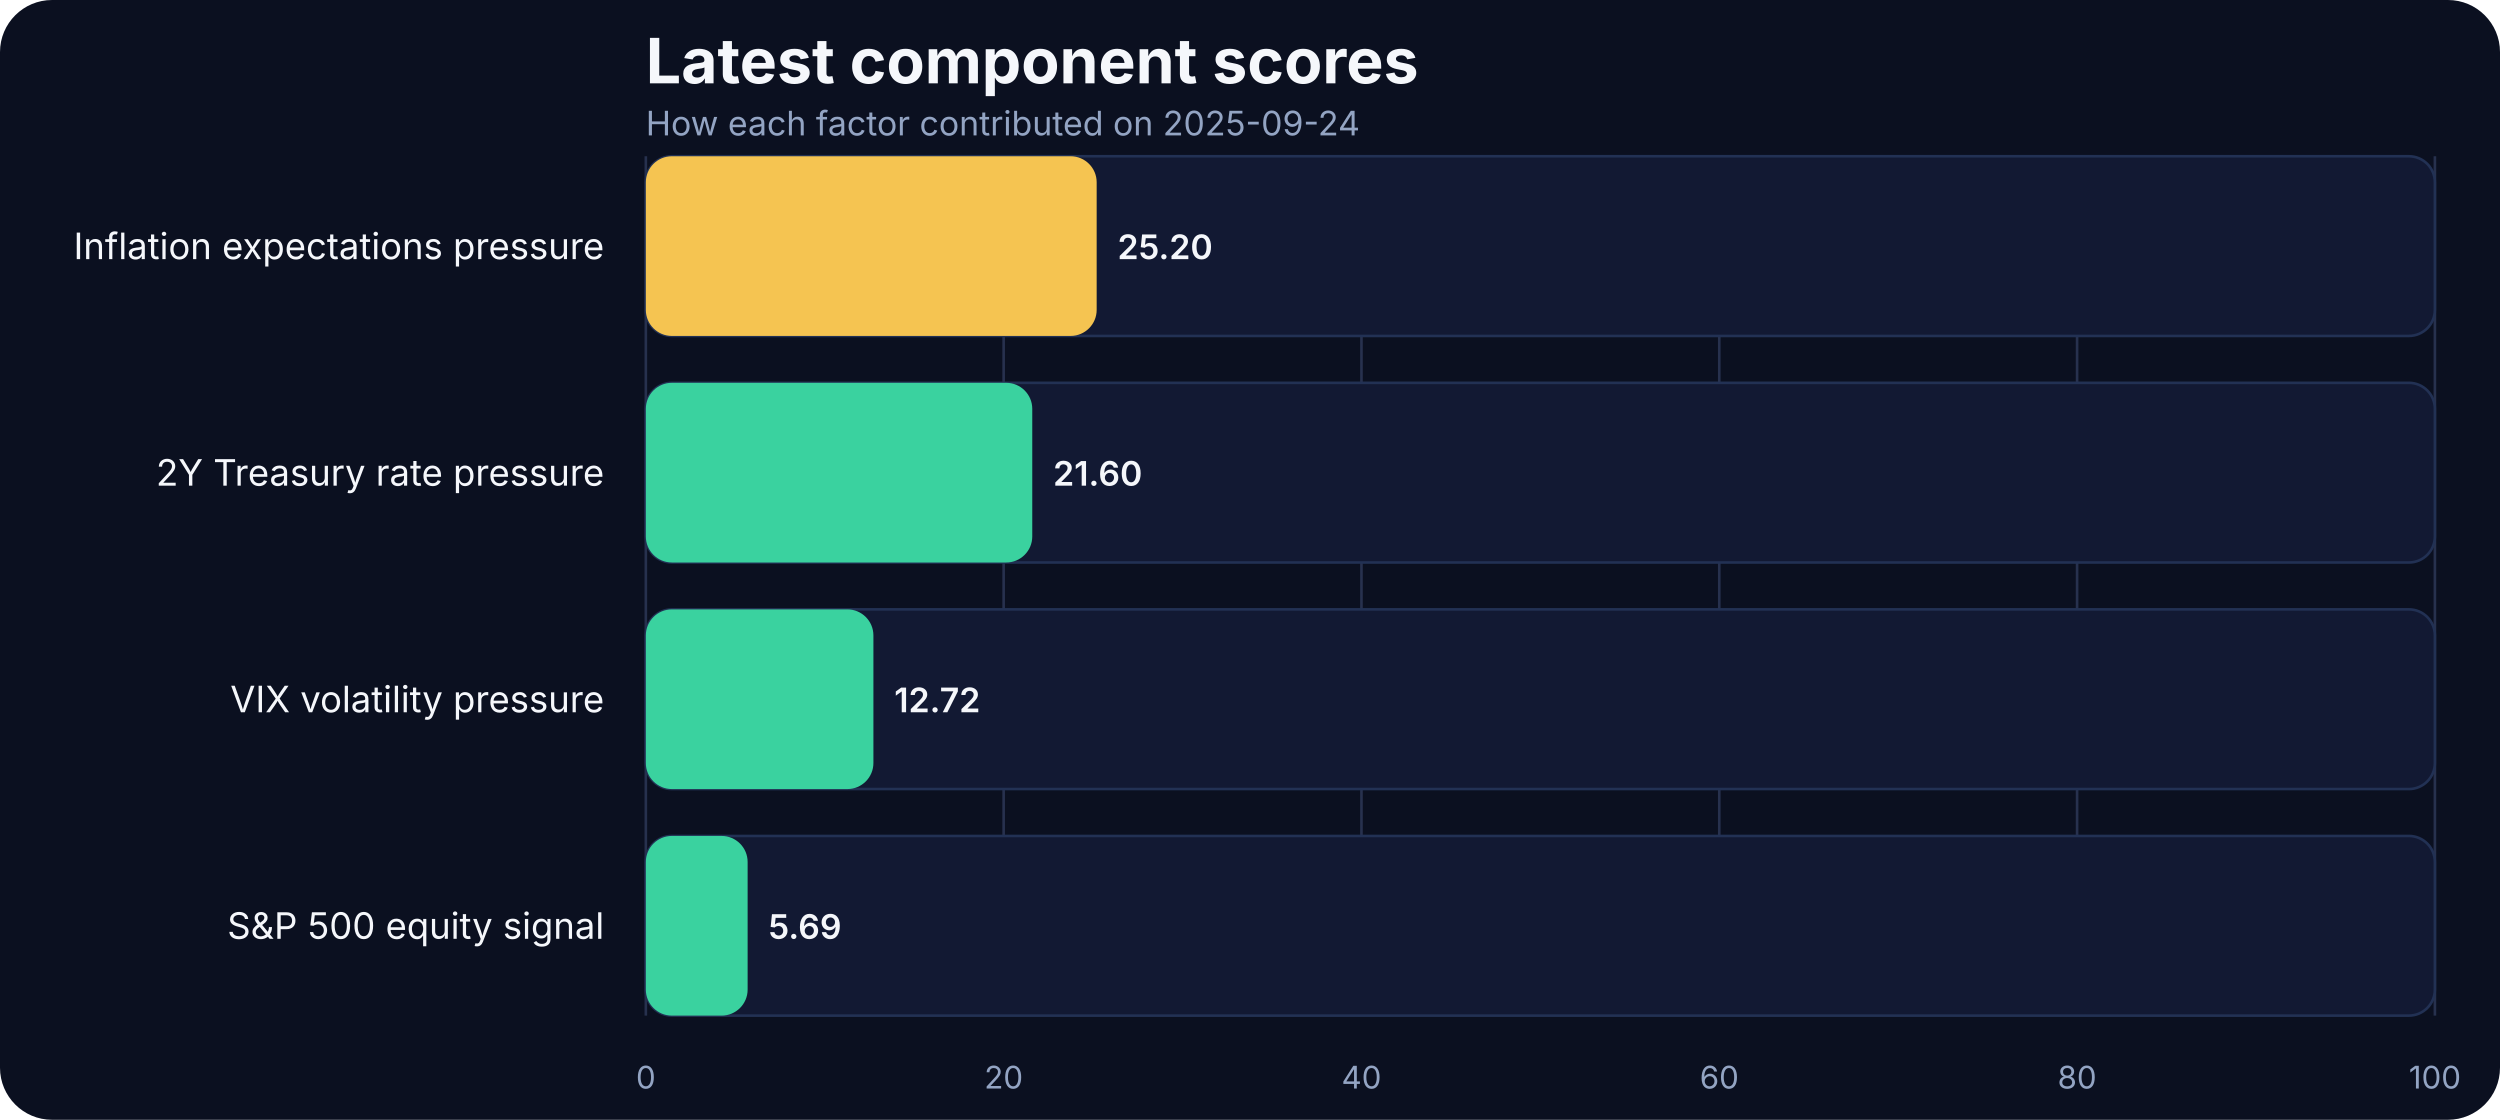
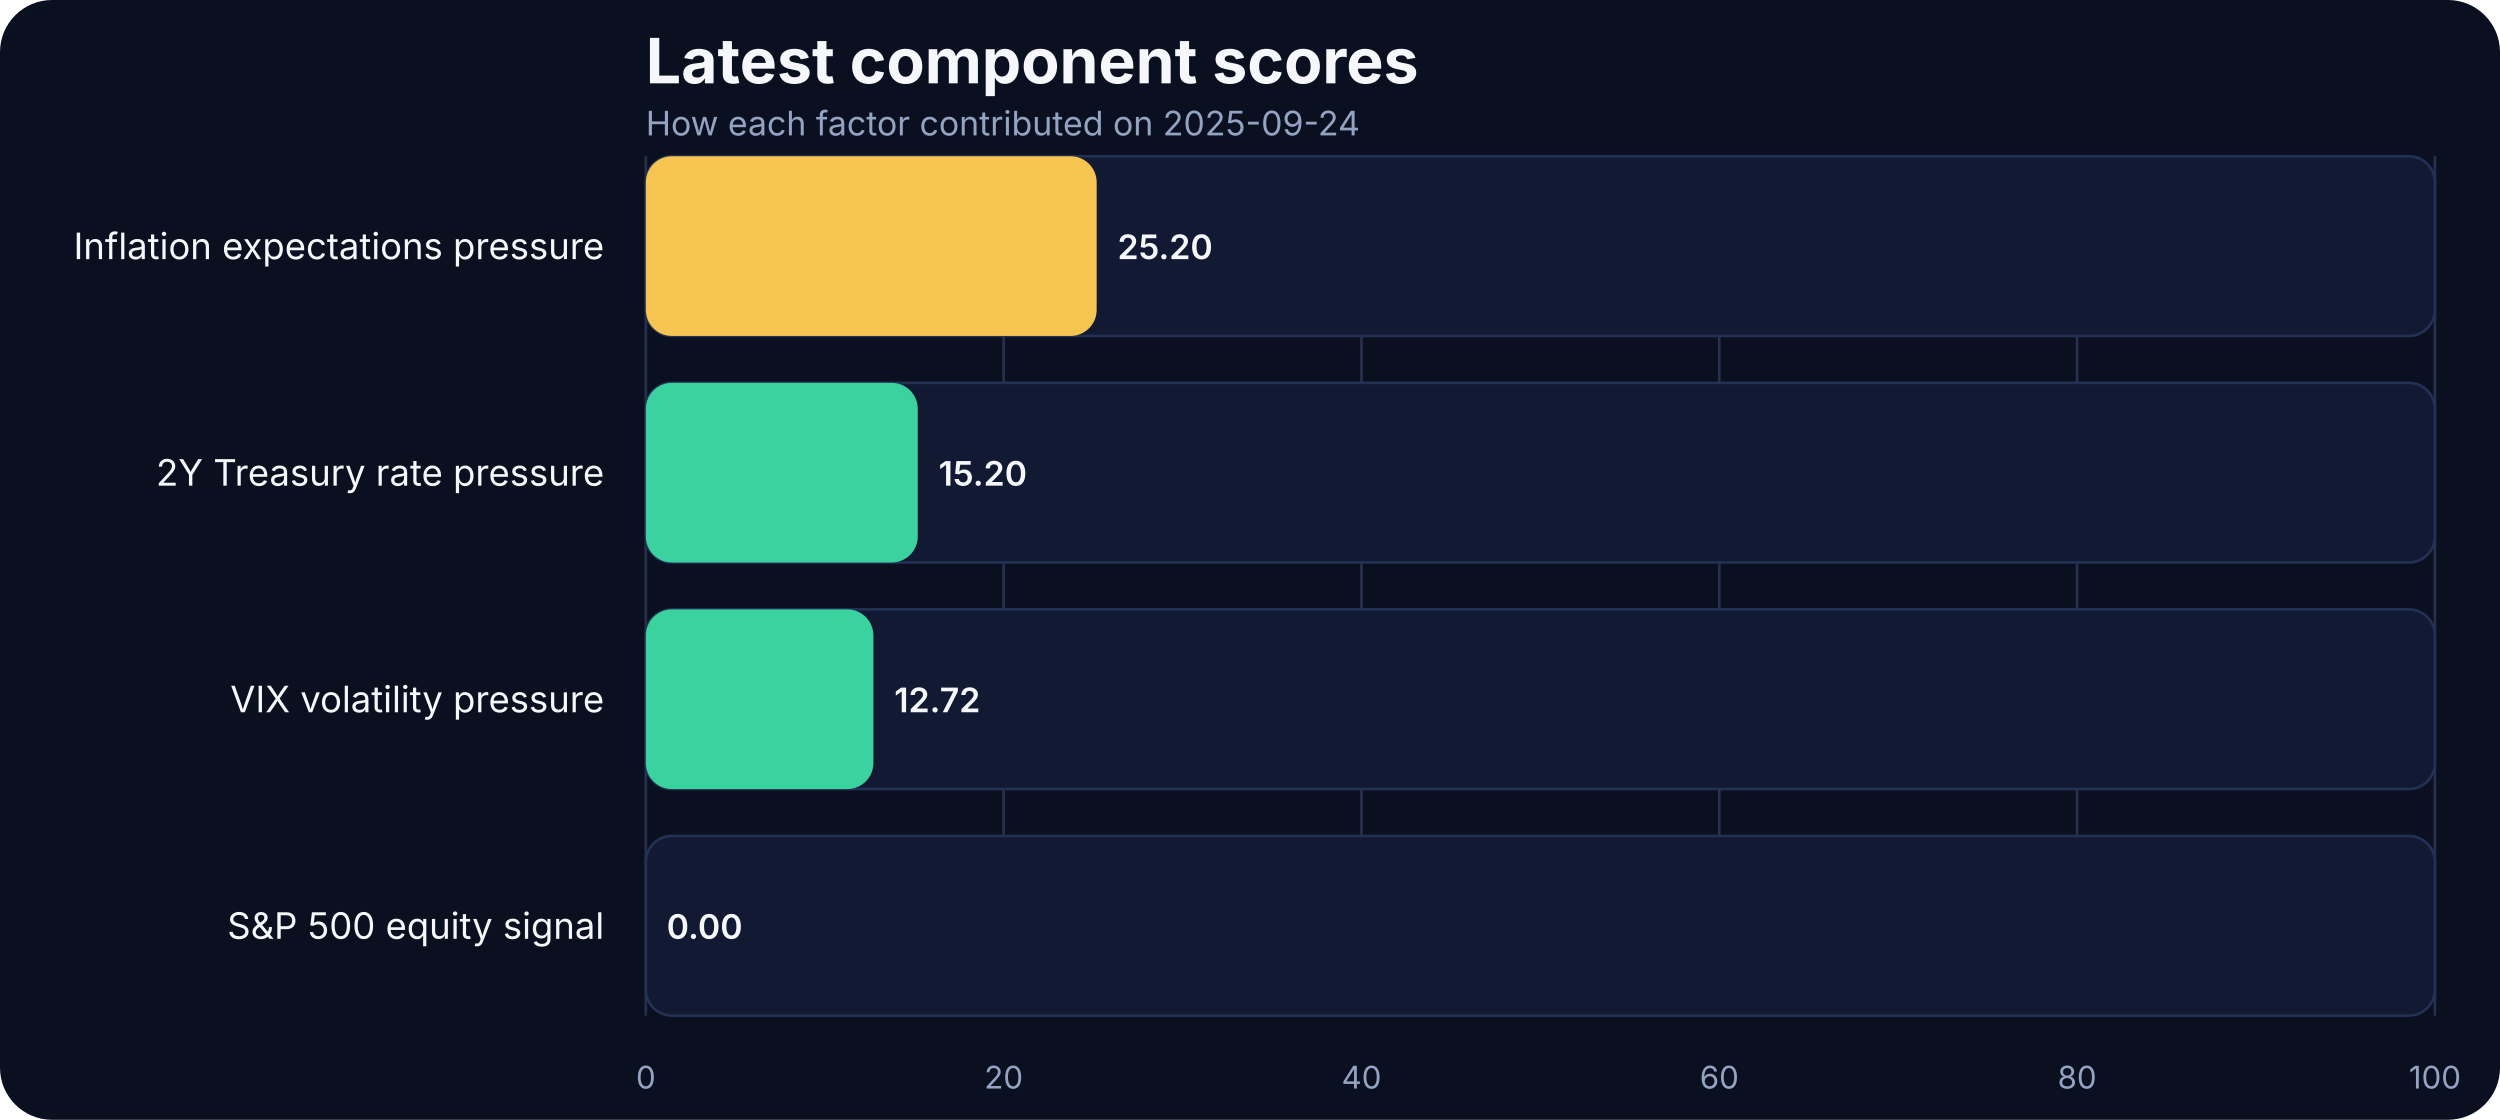
<svg xmlns="http://www.w3.org/2000/svg" width="960" height="430" viewBox="0 0 960 430" role="img" aria-label="Latest component scores">
  <rect width="100%" height="100%" fill="#0b1020" rx="20" />
  <text x="248" y="32" fill="#f5f7fb" font-family="Inter, Arial, sans-serif" font-size="24" font-weight="700">Latest component scores</text>
  <text x="248" y="52" fill="#93a4c3" font-family="Inter, Arial, sans-serif" font-size="13">How each factor contributed on 2025-09-24</text>
  <line x1="248.00" x2="248.00" y1="60" y2="390" stroke="#27314e" stroke-width="1" />
  <text x="248.00" y="418" text-anchor="middle" fill="#93a4c3" font-family="Inter, Arial, sans-serif" font-size="12">0</text>
  <line x1="385.40" x2="385.40" y1="60" y2="390" stroke="#27314e" stroke-width="1" />
  <text x="385.40" y="418" text-anchor="middle" fill="#93a4c3" font-family="Inter, Arial, sans-serif" font-size="12">20</text>
  <line x1="522.80" x2="522.80" y1="60" y2="390" stroke="#27314e" stroke-width="1" />
  <text x="522.80" y="418" text-anchor="middle" fill="#93a4c3" font-family="Inter, Arial, sans-serif" font-size="12">40</text>
  <line x1="660.20" x2="660.20" y1="60" y2="390" stroke="#27314e" stroke-width="1" />
  <text x="660.20" y="418" text-anchor="middle" fill="#93a4c3" font-family="Inter, Arial, sans-serif" font-size="12">60</text>
  <line x1="797.60" x2="797.60" y1="60" y2="390" stroke="#27314e" stroke-width="1" />
  <text x="797.60" y="418" text-anchor="middle" fill="#93a4c3" font-family="Inter, Arial, sans-serif" font-size="12">80</text>
  <line x1="935.00" x2="935.00" y1="60" y2="390" stroke="#27314e" stroke-width="1" />
  <text x="935.00" y="418" text-anchor="middle" fill="#93a4c3" font-family="Inter, Arial, sans-serif" font-size="12">100</text>
  <text x="232" y="99.50" text-anchor="end" fill="#f5f7fb" font-family="Inter, Arial, sans-serif" font-size="14">Inflation expectations pressure</text>
  <rect x="248" y="60.00" width="687.00" height="69.00" rx="10" fill="#121933" stroke="#223154" />
  <rect x="248" y="60.00" width="173.12" height="69.00" rx="10" fill="#f5c451" />
  <text x="429.12" y="99.50" text-anchor="start" fill="#f5f7fb" font-family="Inter, Arial, sans-serif" font-size="13" font-weight="600">25.20</text>
  <text x="232" y="186.50" text-anchor="end" fill="#f5f7fb" font-family="Inter, Arial, sans-serif" font-size="14">2Y Treasury rate pressure</text>
  <rect x="248" y="147.00" width="687.00" height="69.00" rx="10" fill="#121933" stroke="#223154" />
-   <rect x="248" y="147.00" width="148.39" height="69.00" rx="10" fill="#3ad29f" />
-   <text x="404.39" y="186.50" text-anchor="start" fill="#f5f7fb" font-family="Inter, Arial, sans-serif" font-size="13" font-weight="600">21.60</text>
+   <rect x="248" y="147.00" width="104.42" height="69.00" rx="10" fill="#3ad29f" />
+   <text x="360.42" y="186.50" text-anchor="start" fill="#f5f7fb" font-family="Inter, Arial, sans-serif" font-size="13" font-weight="600">15.20</text>
  <text x="232" y="273.50" text-anchor="end" fill="#f5f7fb" font-family="Inter, Arial, sans-serif" font-size="14">VIX volatility pressure</text>
  <rect x="248" y="234.00" width="687.00" height="69.00" rx="10" fill="#121933" stroke="#223154" />
  <rect x="248" y="234.00" width="87.39" height="69.00" rx="10" fill="#3ad29f" />
  <text x="343.39" y="273.50" text-anchor="start" fill="#f5f7fb" font-family="Inter, Arial, sans-serif" font-size="13" font-weight="600">12.72</text>
  <text x="232" y="360.50" text-anchor="end" fill="#f5f7fb" font-family="Inter, Arial, sans-serif" font-size="14">S&amp;P 500 equity signal</text>
  <rect x="248" y="321.00" width="687.00" height="69.00" rx="10" fill="#121933" stroke="#223154" />
-   <rect x="248" y="321.00" width="39.09" height="69.00" rx="10" fill="#3ad29f" />
-   <text x="295.09" y="360.50" text-anchor="start" fill="#f5f7fb" font-family="Inter, Arial, sans-serif" font-size="13" font-weight="600">5.69</text>
+   <rect x="248" y="321.00" width="0.00" height="69.00" rx="10" fill="#3ad29f" />
+   <text x="256.00" y="360.50" text-anchor="start" fill="#f5f7fb" font-family="Inter, Arial, sans-serif" font-size="13" font-weight="600">0.00</text>
</svg>
